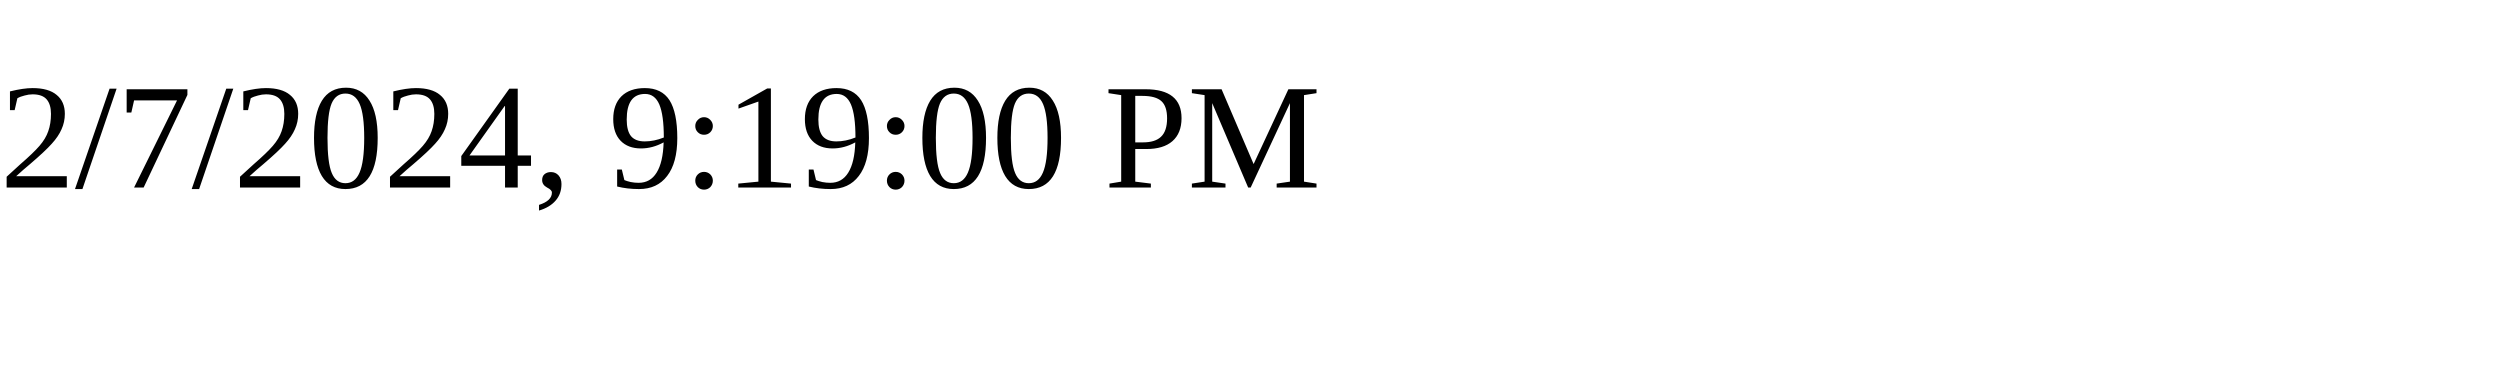
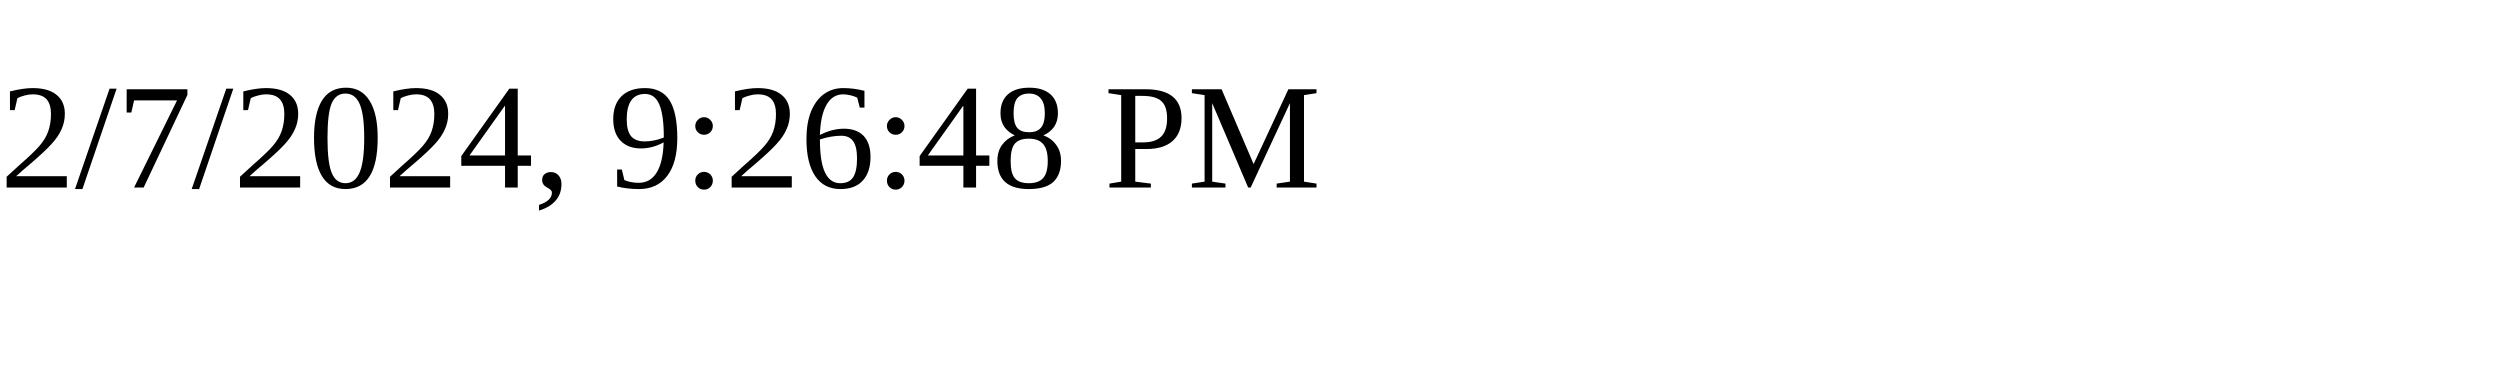
<svg xmlns="http://www.w3.org/2000/svg" height="30" width="200">
-   <text x="0" y="15">2/7/2024, 9:19:00 PM</text>
+   <text x="0" y="15">2/7/2024, 9:26:48 PM</text>
</svg>
